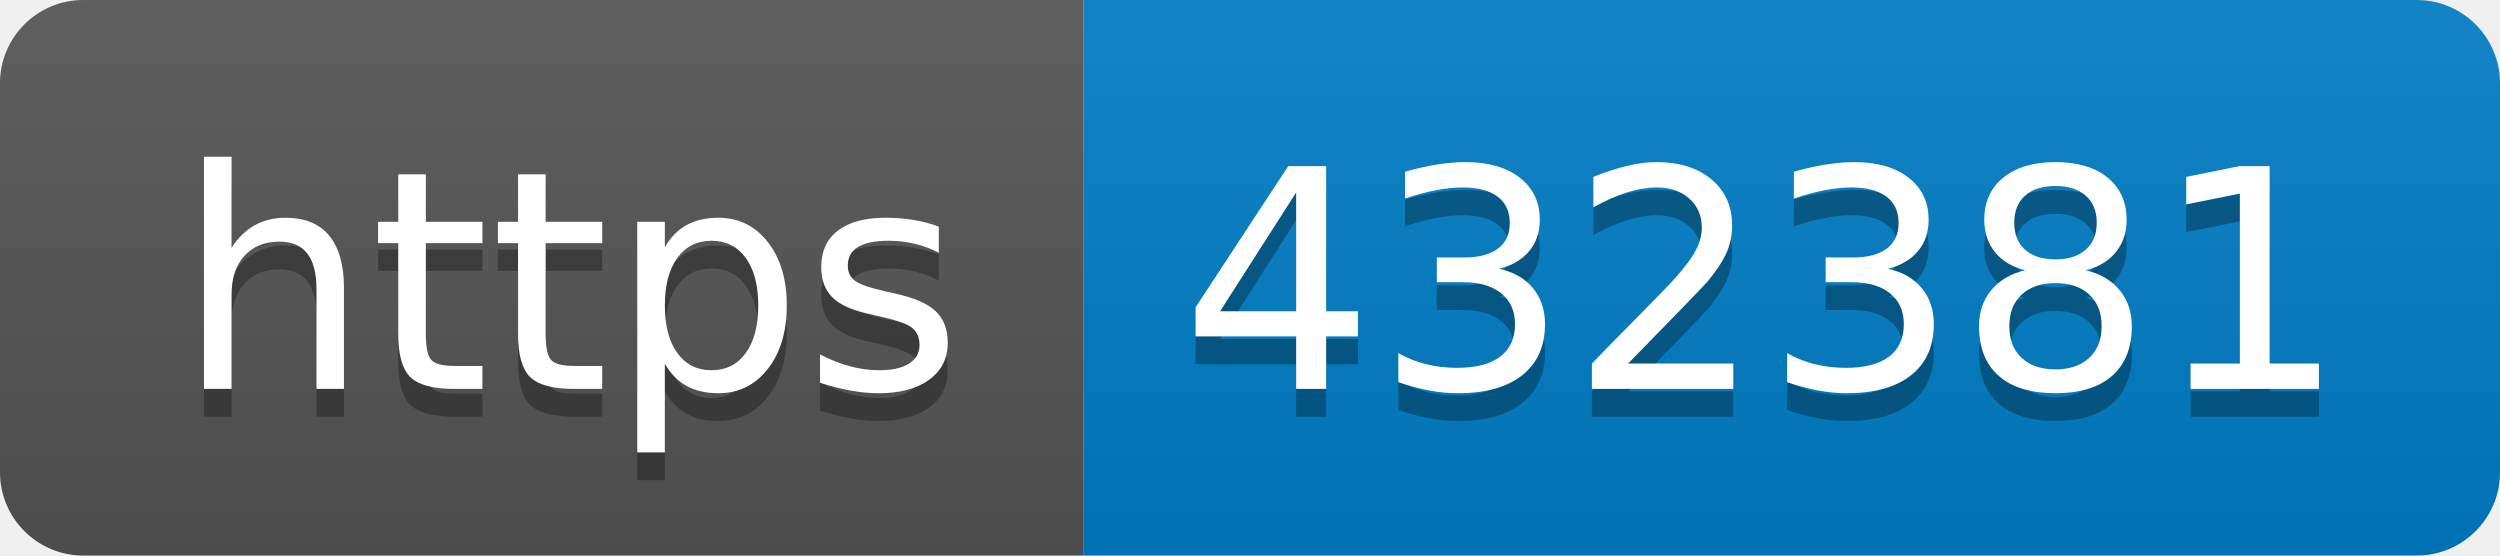
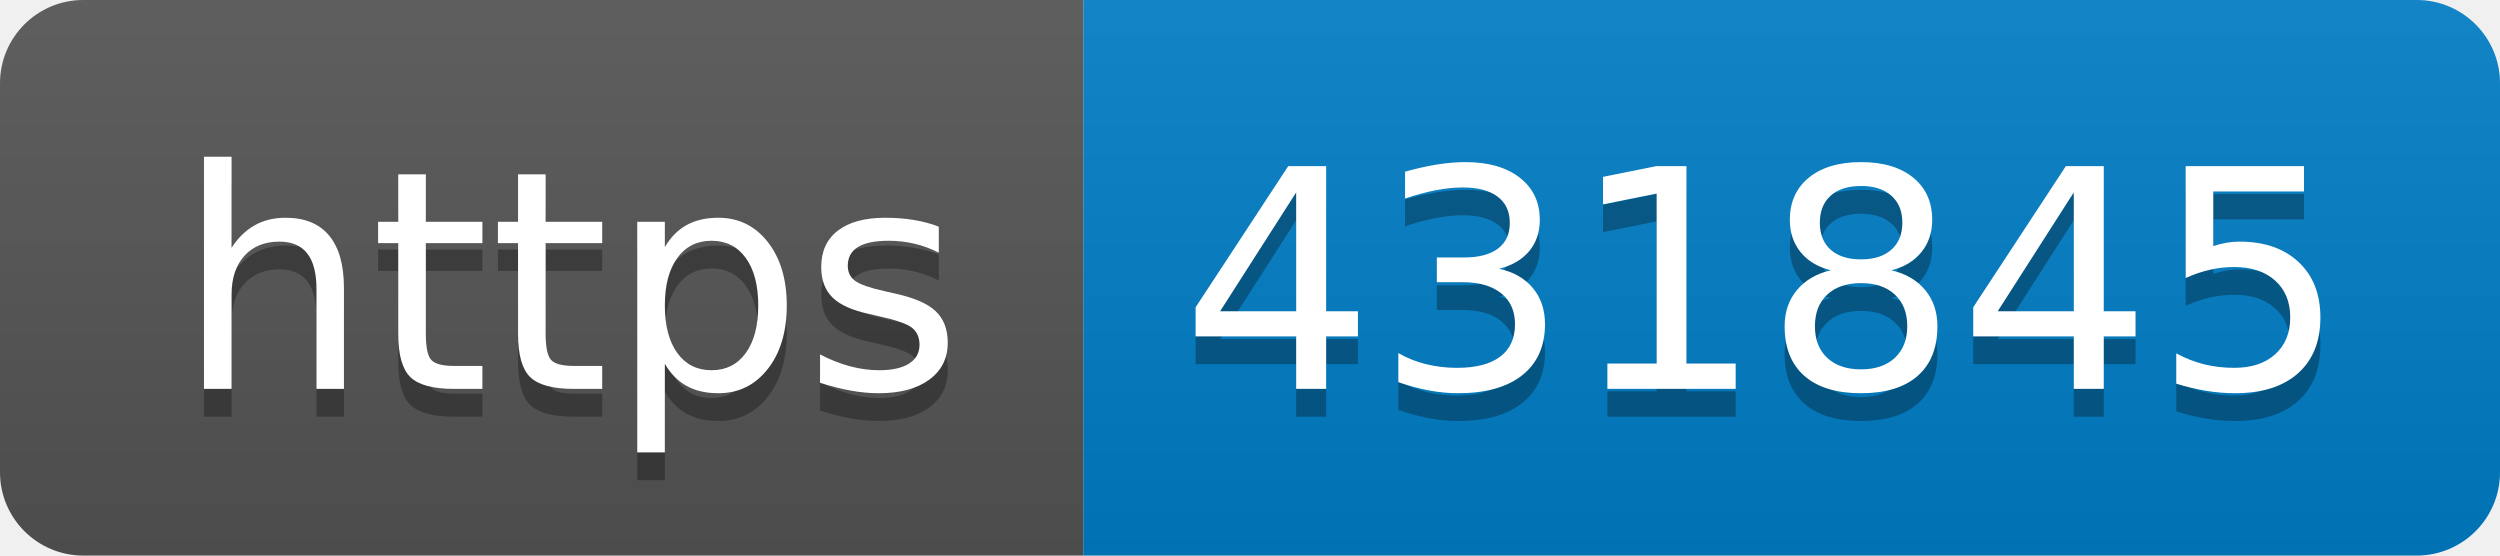
- <svg xmlns="http://www.w3.org/2000/svg" width="90" height="20" role="img" aria-label="https: 432381">
+ <svg xmlns="http://www.w3.org/2000/svg" width="90" height="20" role="img" aria-label="https: 431845">
  <linearGradient id="s" x2="0" y2="100%">
    <stop offset="0" stop-color="#bbb" stop-opacity=".1" />
    <stop offset="1" stop-opacity=".1" />
  </linearGradient>
  <clipPath id="r">
    <rect width="90" height="20" rx="3" fill="#fff" />
  </clipPath>
  <g clip-path="url(#r)">
    <rect width="39" height="20" fill="#555" />
    <rect x="39" width="51" height="20" fill="#007ec6" />
    <rect width="90" height="20" fill="url(#s)" />
  </g>
  <g fill="#fff" text-anchor="middle" font-family="Verdana,Geneva,DejaVu Sans,sans-serif" text-rendering="geometricPrecision" font-size="110">
    <text aria-hidden="true" x="205" y="150" fill="#010101" fill-opacity=".3" transform="scale(.1)" textLength="290">https</text>
    <text x="205" y="140" transform="scale(.1)" fill="#fff" textLength="290">https</text>
-     <text aria-hidden="true" x="635" y="150" fill="#010101" fill-opacity=".3" transform="scale(.1)" textLength="410">432381</text>
-     <text x="635" y="140" transform="scale(.1)" fill="#fff" textLength="410">432381</text>
+     <text aria-hidden="true" x="635" y="150" fill="#010101" fill-opacity=".3" transform="scale(.1)" textLength="410">431845</text>
+     <text x="635" y="140" transform="scale(.1)" fill="#fff" textLength="410">431845</text>
  </g>
</svg>
